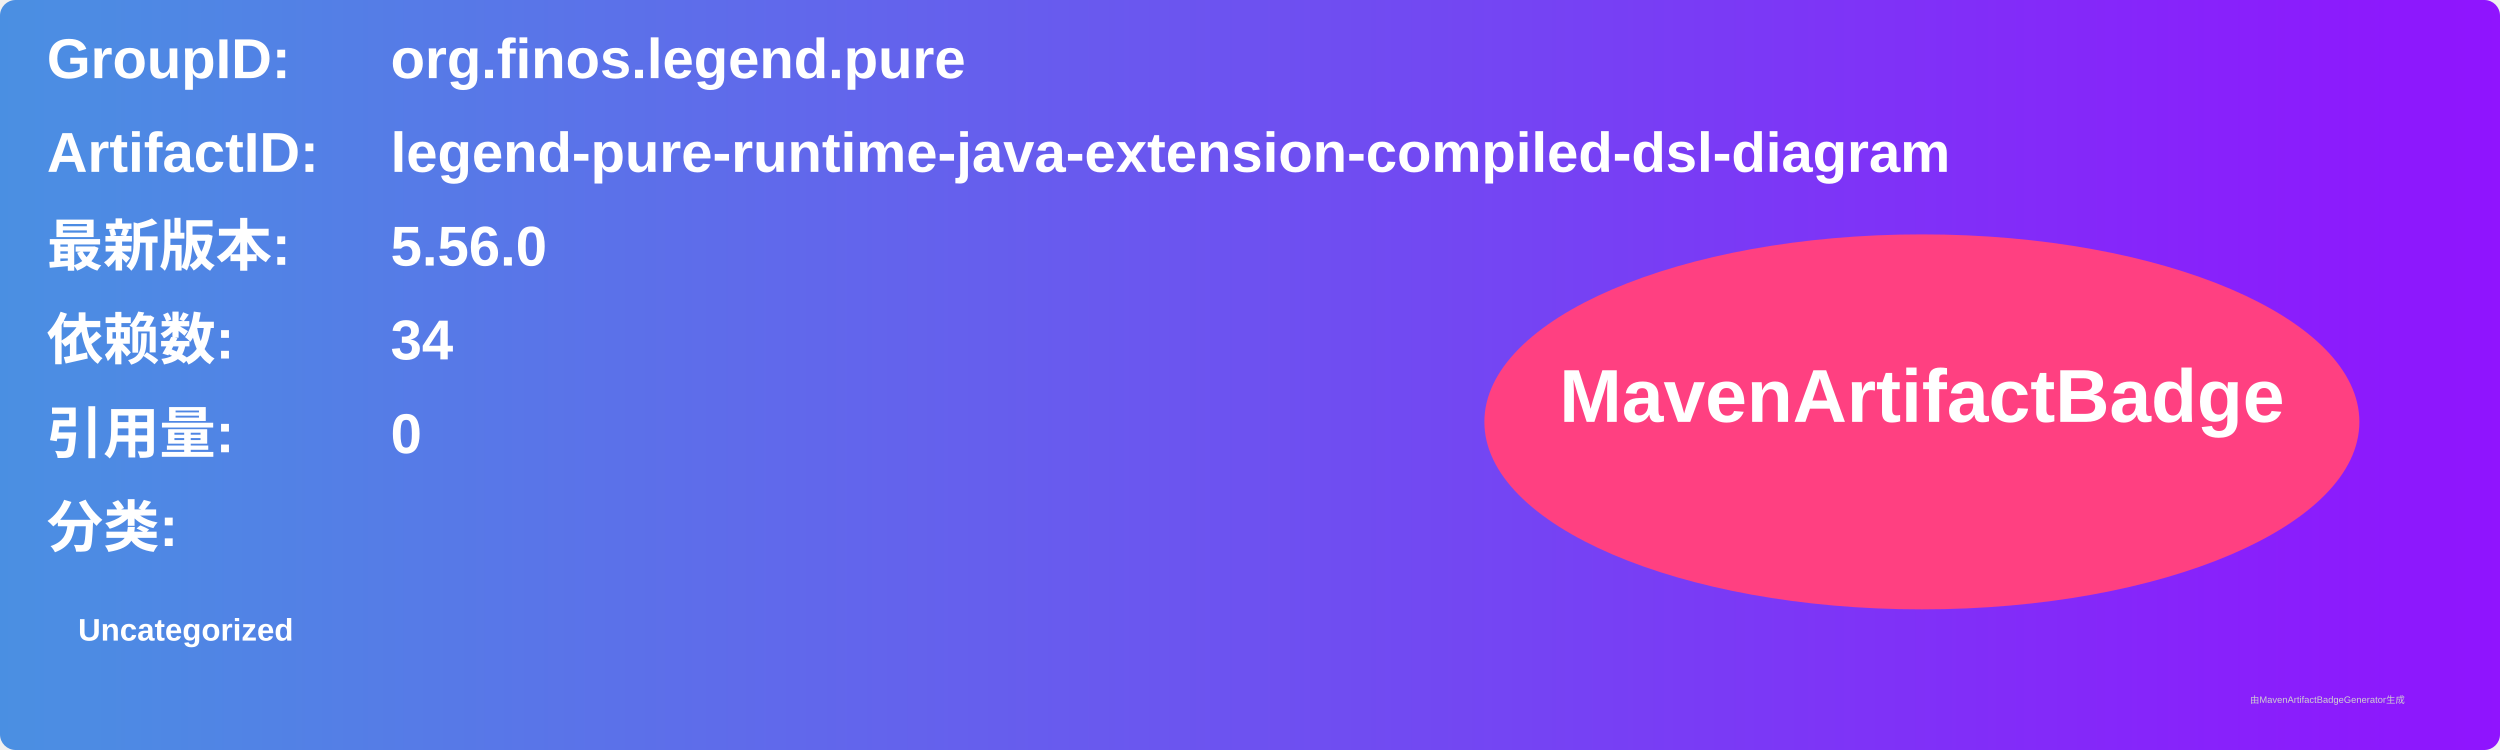
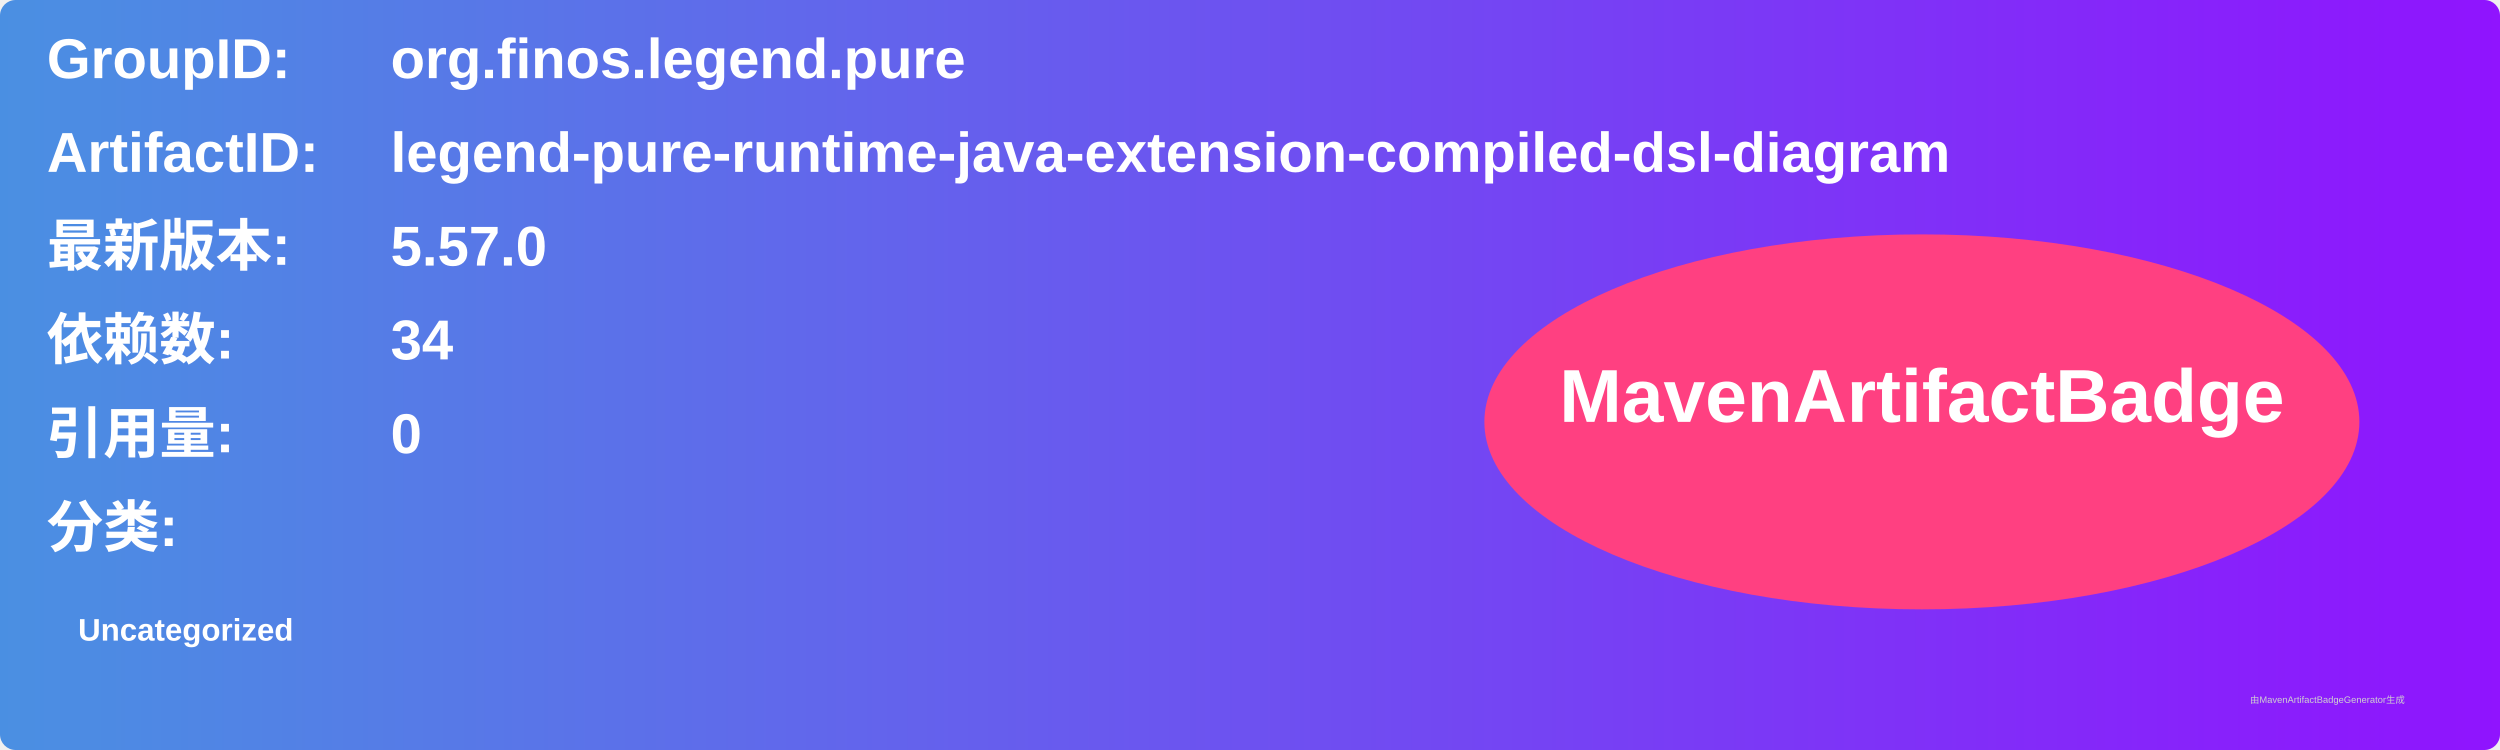
<svg xmlns="http://www.w3.org/2000/svg" width="800" height="240" viewBox="0 0 800 240">
  <linearGradient id="grad" x1="0%" y1="0%" x2="100%" y2="0%">
    <stop offset="0%" stop-color="#4a90e2" />
    <stop offset="100%" stop-color="#9013fe" />
  </linearGradient>
  <rect width="100%" height="100%" rx="5" ry="5" fill="url(#grad)" />
  <g transform="translate(15, 15)">
    <text x="0" y="10" font-family="Arial" font-size="18" fill="white" font-weight="bold" width="260">GroupID:</text>
    <text x="110" y="10" font-family="Arial" font-size="18" fill="white" font-weight="bold" width="460">org.finos.legend.pure</text>
    <text x="0" y="40" font-family="Arial" font-size="18" fill="white" font-weight="bold" width="260">ArtifactID:</text>
    <text x="110" y="40" font-family="Arial" font-size="18" fill="white" font-weight="bold" width="460">legend-pure-runtime-java-extension-compiled-dsl-diagram</text>
    <text x="0" y="70" font-family="Arial" font-size="18" fill="white" font-weight="bold">最新版本:</text>
    <text x="110" y="70" font-family="Arial" font-size="18" fill="white" font-weight="bold">
-       <tspan font-weight="bold">5.56.0</tspan>
+       <tspan font-weight="bold">5.57.0</tspan>
    </text>
    <text x="0" y="100" font-family="Arial" font-size="18" fill="white" font-weight="bold">依赖数: </text>
    <text x="110" y="100" font-family="Arial" font-size="18" fill="white">
      <tspan font-weight="bold">34</tspan>
    </text>
    <text x="0" y="130" font-family="Arial" font-size="18" fill="white" font-weight="bold">引用量: </text>
    <text x="110" y="130" font-family="Arial" font-size="18" fill="white">
      <tspan font-weight="bold">0</tspan>
    </text>
    <text x="0" y="160" font-family="Arial" font-size="18" fill="white" font-weight="bold">分类:</text>
    <text x="10" y="190" font-family="Arial" font-size="10" fill="white">
      <tspan font-weight="bold">Uncategorized</tspan>
    </text>
    <ellipse cx="600" cy="120" rx="140" ry="60" fill="#ff4081" />
    <text x="600" y="120" text-anchor="middle" font-family="Arial" font-size="24" fill="white" font-weight="bold">MavenArtifactBadge</text>
  </g>
  <text x="720" y="225" font-family="Arial" font-size="3" fill="#d0d0d0">由MavenArtifactBadgeGenerator生成</text>
</svg>
